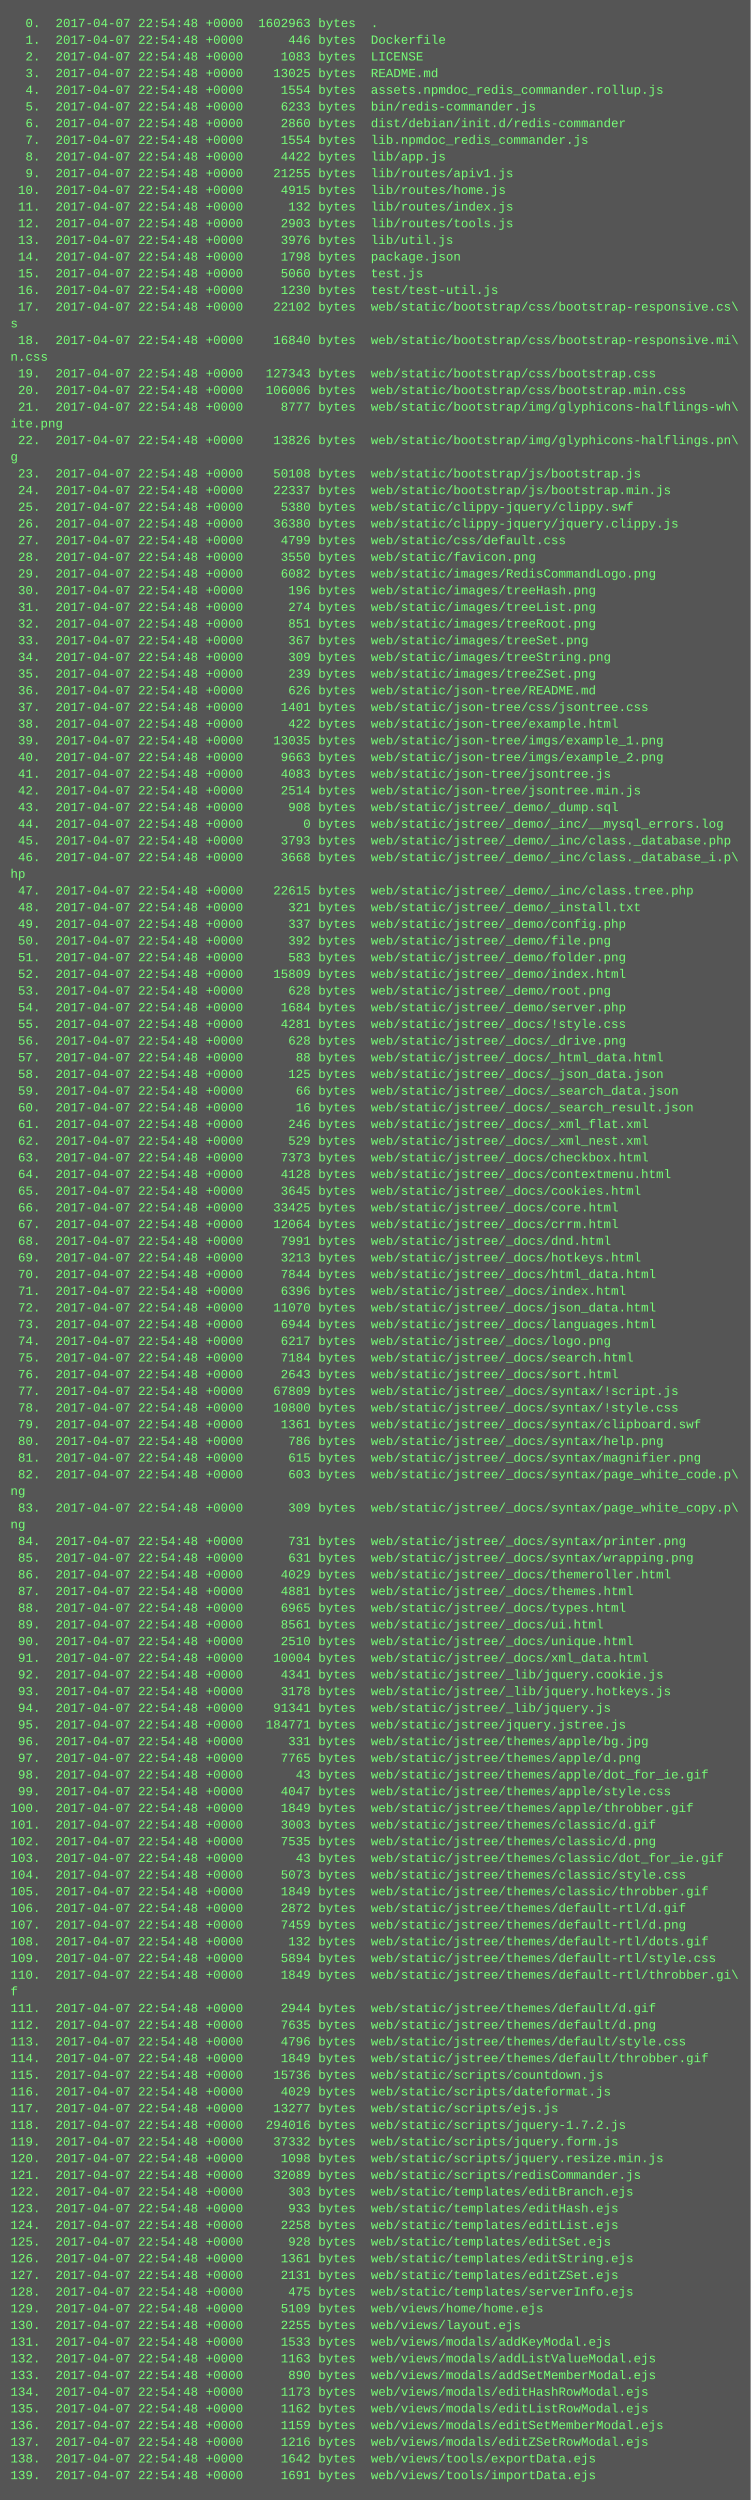
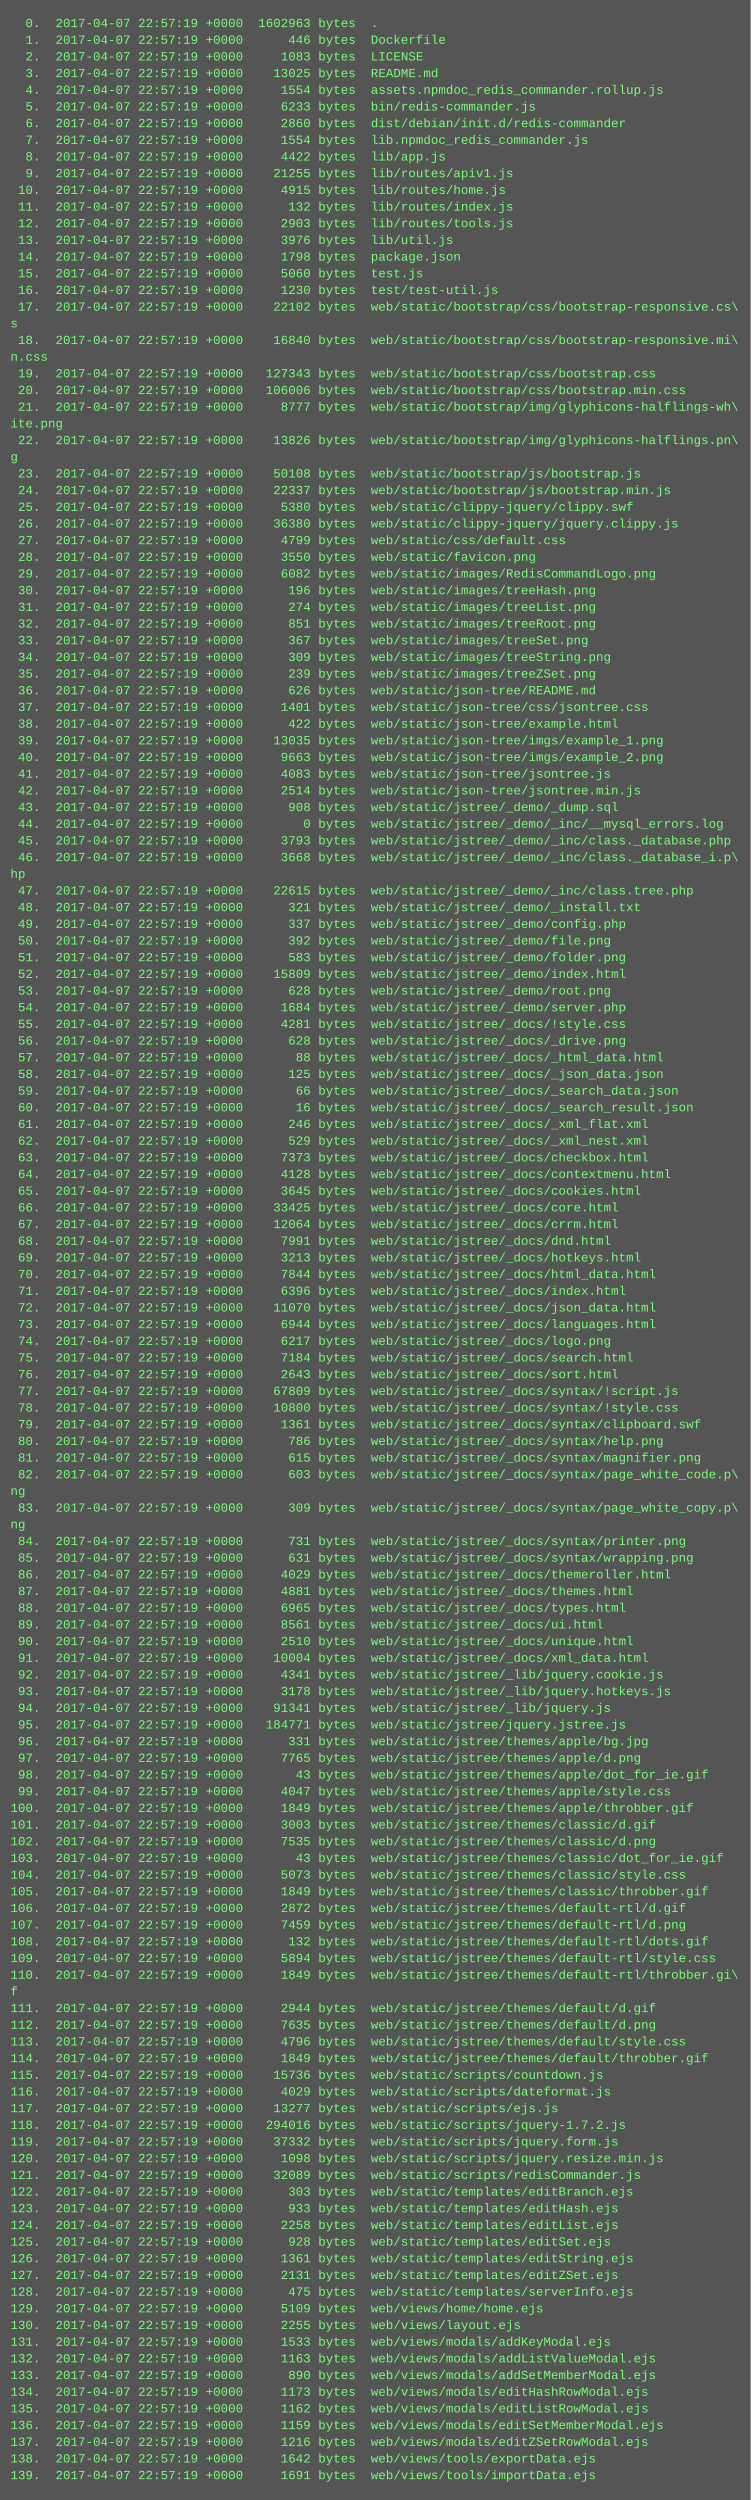
<svg xmlns="http://www.w3.org/2000/svg" height="2398" width="720">
  <rect height="2398" fill="#555" width="720" />
  <text fill="#7f7" font-family="Courier New" font-size="12" xml:space="preserve">
-     <tspan x="10" y="26">  0.  2017-04-07 22:54:48 +0000  1602963 bytes  .</tspan>
-     <tspan x="10" y="42">  1.  2017-04-07 22:54:48 +0000      446 bytes  Dockerfile</tspan>
-     <tspan x="10" y="58">  2.  2017-04-07 22:54:48 +0000     1083 bytes  LICENSE</tspan>
-     <tspan x="10" y="74">  3.  2017-04-07 22:54:48 +0000    13025 bytes  README.md</tspan>
-     <tspan x="10" y="90">  4.  2017-04-07 22:54:48 +0000     1554 bytes  assets.npmdoc_redis_commander.rollup.js</tspan>
-     <tspan x="10" y="106">  5.  2017-04-07 22:54:48 +0000     6233 bytes  bin/redis-commander.js</tspan>
-     <tspan x="10" y="122">  6.  2017-04-07 22:54:48 +0000     2860 bytes  dist/debian/init.d/redis-commander</tspan>
-     <tspan x="10" y="138">  7.  2017-04-07 22:54:48 +0000     1554 bytes  lib.npmdoc_redis_commander.js</tspan>
-     <tspan x="10" y="154">  8.  2017-04-07 22:54:48 +0000     4422 bytes  lib/app.js</tspan>
-     <tspan x="10" y="170">  9.  2017-04-07 22:54:48 +0000    21255 bytes  lib/routes/apiv1.js</tspan>
-     <tspan x="10" y="186"> 10.  2017-04-07 22:54:48 +0000     4915 bytes  lib/routes/home.js</tspan>
-     <tspan x="10" y="202"> 11.  2017-04-07 22:54:48 +0000      132 bytes  lib/routes/index.js</tspan>
-     <tspan x="10" y="218"> 12.  2017-04-07 22:54:48 +0000     2903 bytes  lib/routes/tools.js</tspan>
-     <tspan x="10" y="234"> 13.  2017-04-07 22:54:48 +0000     3976 bytes  lib/util.js</tspan>
-     <tspan x="10" y="250"> 14.  2017-04-07 22:54:48 +0000     1798 bytes  package.json</tspan>
-     <tspan x="10" y="266"> 15.  2017-04-07 22:54:48 +0000     5060 bytes  test.js</tspan>
-     <tspan x="10" y="282"> 16.  2017-04-07 22:54:48 +0000     1230 bytes  test/test-util.js</tspan>
-     <tspan x="10" y="298"> 17.  2017-04-07 22:54:48 +0000    22102 bytes  web/static/bootstrap/css/bootstrap-responsive.cs\</tspan>
+     <tspan x="10" y="26">  0.  2017-04-07 22:57:19 +0000  1602963 bytes  .</tspan>
+     <tspan x="10" y="42">  1.  2017-04-07 22:57:19 +0000      446 bytes  Dockerfile</tspan>
+     <tspan x="10" y="58">  2.  2017-04-07 22:57:19 +0000     1083 bytes  LICENSE</tspan>
+     <tspan x="10" y="74">  3.  2017-04-07 22:57:19 +0000    13025 bytes  README.md</tspan>
+     <tspan x="10" y="90">  4.  2017-04-07 22:57:19 +0000     1554 bytes  assets.npmdoc_redis_commander.rollup.js</tspan>
+     <tspan x="10" y="106">  5.  2017-04-07 22:57:19 +0000     6233 bytes  bin/redis-commander.js</tspan>
+     <tspan x="10" y="122">  6.  2017-04-07 22:57:19 +0000     2860 bytes  dist/debian/init.d/redis-commander</tspan>
+     <tspan x="10" y="138">  7.  2017-04-07 22:57:19 +0000     1554 bytes  lib.npmdoc_redis_commander.js</tspan>
+     <tspan x="10" y="154">  8.  2017-04-07 22:57:19 +0000     4422 bytes  lib/app.js</tspan>
+     <tspan x="10" y="170">  9.  2017-04-07 22:57:19 +0000    21255 bytes  lib/routes/apiv1.js</tspan>
+     <tspan x="10" y="186"> 10.  2017-04-07 22:57:19 +0000     4915 bytes  lib/routes/home.js</tspan>
+     <tspan x="10" y="202"> 11.  2017-04-07 22:57:19 +0000      132 bytes  lib/routes/index.js</tspan>
+     <tspan x="10" y="218"> 12.  2017-04-07 22:57:19 +0000     2903 bytes  lib/routes/tools.js</tspan>
+     <tspan x="10" y="234"> 13.  2017-04-07 22:57:19 +0000     3976 bytes  lib/util.js</tspan>
+     <tspan x="10" y="250"> 14.  2017-04-07 22:57:19 +0000     1798 bytes  package.json</tspan>
+     <tspan x="10" y="266"> 15.  2017-04-07 22:57:19 +0000     5060 bytes  test.js</tspan>
+     <tspan x="10" y="282"> 16.  2017-04-07 22:57:19 +0000     1230 bytes  test/test-util.js</tspan>
+     <tspan x="10" y="298"> 17.  2017-04-07 22:57:19 +0000    22102 bytes  web/static/bootstrap/css/bootstrap-responsive.cs\</tspan>
    <tspan x="10" y="314">s</tspan>
-     <tspan x="10" y="330"> 18.  2017-04-07 22:54:48 +0000    16840 bytes  web/static/bootstrap/css/bootstrap-responsive.mi\</tspan>
+     <tspan x="10" y="330"> 18.  2017-04-07 22:57:19 +0000    16840 bytes  web/static/bootstrap/css/bootstrap-responsive.mi\</tspan>
    <tspan x="10" y="346">n.css</tspan>
-     <tspan x="10" y="362"> 19.  2017-04-07 22:54:48 +0000   127343 bytes  web/static/bootstrap/css/bootstrap.css</tspan>
-     <tspan x="10" y="378"> 20.  2017-04-07 22:54:48 +0000   106006 bytes  web/static/bootstrap/css/bootstrap.min.css</tspan>
-     <tspan x="10" y="394"> 21.  2017-04-07 22:54:48 +0000     8777 bytes  web/static/bootstrap/img/glyphicons-halflings-wh\</tspan>
+     <tspan x="10" y="362"> 19.  2017-04-07 22:57:19 +0000   127343 bytes  web/static/bootstrap/css/bootstrap.css</tspan>
+     <tspan x="10" y="378"> 20.  2017-04-07 22:57:19 +0000   106006 bytes  web/static/bootstrap/css/bootstrap.min.css</tspan>
+     <tspan x="10" y="394"> 21.  2017-04-07 22:57:19 +0000     8777 bytes  web/static/bootstrap/img/glyphicons-halflings-wh\</tspan>
    <tspan x="10" y="410">ite.png</tspan>
-     <tspan x="10" y="426"> 22.  2017-04-07 22:54:48 +0000    13826 bytes  web/static/bootstrap/img/glyphicons-halflings.pn\</tspan>
+     <tspan x="10" y="426"> 22.  2017-04-07 22:57:19 +0000    13826 bytes  web/static/bootstrap/img/glyphicons-halflings.pn\</tspan>
    <tspan x="10" y="442">g</tspan>
-     <tspan x="10" y="458"> 23.  2017-04-07 22:54:48 +0000    50108 bytes  web/static/bootstrap/js/bootstrap.js</tspan>
-     <tspan x="10" y="474"> 24.  2017-04-07 22:54:48 +0000    22337 bytes  web/static/bootstrap/js/bootstrap.min.js</tspan>
-     <tspan x="10" y="490"> 25.  2017-04-07 22:54:48 +0000     5380 bytes  web/static/clippy-jquery/clippy.swf</tspan>
-     <tspan x="10" y="506"> 26.  2017-04-07 22:54:48 +0000    36380 bytes  web/static/clippy-jquery/jquery.clippy.js</tspan>
-     <tspan x="10" y="522"> 27.  2017-04-07 22:54:48 +0000     4799 bytes  web/static/css/default.css</tspan>
-     <tspan x="10" y="538"> 28.  2017-04-07 22:54:48 +0000     3550 bytes  web/static/favicon.png</tspan>
-     <tspan x="10" y="554"> 29.  2017-04-07 22:54:48 +0000     6082 bytes  web/static/images/RedisCommandLogo.png</tspan>
-     <tspan x="10" y="570"> 30.  2017-04-07 22:54:48 +0000      196 bytes  web/static/images/treeHash.png</tspan>
-     <tspan x="10" y="586"> 31.  2017-04-07 22:54:48 +0000      274 bytes  web/static/images/treeList.png</tspan>
-     <tspan x="10" y="602"> 32.  2017-04-07 22:54:48 +0000      851 bytes  web/static/images/treeRoot.png</tspan>
-     <tspan x="10" y="618"> 33.  2017-04-07 22:54:48 +0000      367 bytes  web/static/images/treeSet.png</tspan>
-     <tspan x="10" y="634"> 34.  2017-04-07 22:54:48 +0000      309 bytes  web/static/images/treeString.png</tspan>
-     <tspan x="10" y="650"> 35.  2017-04-07 22:54:48 +0000      239 bytes  web/static/images/treeZSet.png</tspan>
-     <tspan x="10" y="666"> 36.  2017-04-07 22:54:48 +0000      626 bytes  web/static/json-tree/README.md</tspan>
-     <tspan x="10" y="682"> 37.  2017-04-07 22:54:48 +0000     1401 bytes  web/static/json-tree/css/jsontree.css</tspan>
-     <tspan x="10" y="698"> 38.  2017-04-07 22:54:48 +0000      422 bytes  web/static/json-tree/example.html</tspan>
-     <tspan x="10" y="714"> 39.  2017-04-07 22:54:48 +0000    13035 bytes  web/static/json-tree/imgs/example_1.png</tspan>
-     <tspan x="10" y="730"> 40.  2017-04-07 22:54:48 +0000     9663 bytes  web/static/json-tree/imgs/example_2.png</tspan>
-     <tspan x="10" y="746"> 41.  2017-04-07 22:54:48 +0000     4083 bytes  web/static/json-tree/jsontree.js</tspan>
-     <tspan x="10" y="762"> 42.  2017-04-07 22:54:48 +0000     2514 bytes  web/static/json-tree/jsontree.min.js</tspan>
-     <tspan x="10" y="778"> 43.  2017-04-07 22:54:48 +0000      908 bytes  web/static/jstree/_demo/_dump.sql</tspan>
-     <tspan x="10" y="794"> 44.  2017-04-07 22:54:48 +0000        0 bytes  web/static/jstree/_demo/_inc/__mysql_errors.log</tspan>
-     <tspan x="10" y="810"> 45.  2017-04-07 22:54:48 +0000     3793 bytes  web/static/jstree/_demo/_inc/class._database.php</tspan>
-     <tspan x="10" y="826"> 46.  2017-04-07 22:54:48 +0000     3668 bytes  web/static/jstree/_demo/_inc/class._database_i.p\</tspan>
+     <tspan x="10" y="458"> 23.  2017-04-07 22:57:19 +0000    50108 bytes  web/static/bootstrap/js/bootstrap.js</tspan>
+     <tspan x="10" y="474"> 24.  2017-04-07 22:57:19 +0000    22337 bytes  web/static/bootstrap/js/bootstrap.min.js</tspan>
+     <tspan x="10" y="490"> 25.  2017-04-07 22:57:19 +0000     5380 bytes  web/static/clippy-jquery/clippy.swf</tspan>
+     <tspan x="10" y="506"> 26.  2017-04-07 22:57:19 +0000    36380 bytes  web/static/clippy-jquery/jquery.clippy.js</tspan>
+     <tspan x="10" y="522"> 27.  2017-04-07 22:57:19 +0000     4799 bytes  web/static/css/default.css</tspan>
+     <tspan x="10" y="538"> 28.  2017-04-07 22:57:19 +0000     3550 bytes  web/static/favicon.png</tspan>
+     <tspan x="10" y="554"> 29.  2017-04-07 22:57:19 +0000     6082 bytes  web/static/images/RedisCommandLogo.png</tspan>
+     <tspan x="10" y="570"> 30.  2017-04-07 22:57:19 +0000      196 bytes  web/static/images/treeHash.png</tspan>
+     <tspan x="10" y="586"> 31.  2017-04-07 22:57:19 +0000      274 bytes  web/static/images/treeList.png</tspan>
+     <tspan x="10" y="602"> 32.  2017-04-07 22:57:19 +0000      851 bytes  web/static/images/treeRoot.png</tspan>
+     <tspan x="10" y="618"> 33.  2017-04-07 22:57:19 +0000      367 bytes  web/static/images/treeSet.png</tspan>
+     <tspan x="10" y="634"> 34.  2017-04-07 22:57:19 +0000      309 bytes  web/static/images/treeString.png</tspan>
+     <tspan x="10" y="650"> 35.  2017-04-07 22:57:19 +0000      239 bytes  web/static/images/treeZSet.png</tspan>
+     <tspan x="10" y="666"> 36.  2017-04-07 22:57:19 +0000      626 bytes  web/static/json-tree/README.md</tspan>
+     <tspan x="10" y="682"> 37.  2017-04-07 22:57:19 +0000     1401 bytes  web/static/json-tree/css/jsontree.css</tspan>
+     <tspan x="10" y="698"> 38.  2017-04-07 22:57:19 +0000      422 bytes  web/static/json-tree/example.html</tspan>
+     <tspan x="10" y="714"> 39.  2017-04-07 22:57:19 +0000    13035 bytes  web/static/json-tree/imgs/example_1.png</tspan>
+     <tspan x="10" y="730"> 40.  2017-04-07 22:57:19 +0000     9663 bytes  web/static/json-tree/imgs/example_2.png</tspan>
+     <tspan x="10" y="746"> 41.  2017-04-07 22:57:19 +0000     4083 bytes  web/static/json-tree/jsontree.js</tspan>
+     <tspan x="10" y="762"> 42.  2017-04-07 22:57:19 +0000     2514 bytes  web/static/json-tree/jsontree.min.js</tspan>
+     <tspan x="10" y="778"> 43.  2017-04-07 22:57:19 +0000      908 bytes  web/static/jstree/_demo/_dump.sql</tspan>
+     <tspan x="10" y="794"> 44.  2017-04-07 22:57:19 +0000        0 bytes  web/static/jstree/_demo/_inc/__mysql_errors.log</tspan>
+     <tspan x="10" y="810"> 45.  2017-04-07 22:57:19 +0000     3793 bytes  web/static/jstree/_demo/_inc/class._database.php</tspan>
+     <tspan x="10" y="826"> 46.  2017-04-07 22:57:19 +0000     3668 bytes  web/static/jstree/_demo/_inc/class._database_i.p\</tspan>
    <tspan x="10" y="842">hp</tspan>
-     <tspan x="10" y="858"> 47.  2017-04-07 22:54:48 +0000    22615 bytes  web/static/jstree/_demo/_inc/class.tree.php</tspan>
-     <tspan x="10" y="874"> 48.  2017-04-07 22:54:48 +0000      321 bytes  web/static/jstree/_demo/_install.txt</tspan>
-     <tspan x="10" y="890"> 49.  2017-04-07 22:54:48 +0000      337 bytes  web/static/jstree/_demo/config.php</tspan>
-     <tspan x="10" y="906"> 50.  2017-04-07 22:54:48 +0000      392 bytes  web/static/jstree/_demo/file.png</tspan>
-     <tspan x="10" y="922"> 51.  2017-04-07 22:54:48 +0000      583 bytes  web/static/jstree/_demo/folder.png</tspan>
-     <tspan x="10" y="938"> 52.  2017-04-07 22:54:48 +0000    15809 bytes  web/static/jstree/_demo/index.html</tspan>
-     <tspan x="10" y="954"> 53.  2017-04-07 22:54:48 +0000      628 bytes  web/static/jstree/_demo/root.png</tspan>
-     <tspan x="10" y="970"> 54.  2017-04-07 22:54:48 +0000     1684 bytes  web/static/jstree/_demo/server.php</tspan>
-     <tspan x="10" y="986"> 55.  2017-04-07 22:54:48 +0000     4281 bytes  web/static/jstree/_docs/!style.css</tspan>
-     <tspan x="10" y="1002"> 56.  2017-04-07 22:54:48 +0000      628 bytes  web/static/jstree/_docs/_drive.png</tspan>
-     <tspan x="10" y="1018"> 57.  2017-04-07 22:54:48 +0000       88 bytes  web/static/jstree/_docs/_html_data.html</tspan>
-     <tspan x="10" y="1034"> 58.  2017-04-07 22:54:48 +0000      125 bytes  web/static/jstree/_docs/_json_data.json</tspan>
-     <tspan x="10" y="1050"> 59.  2017-04-07 22:54:48 +0000       66 bytes  web/static/jstree/_docs/_search_data.json</tspan>
-     <tspan x="10" y="1066"> 60.  2017-04-07 22:54:48 +0000       16 bytes  web/static/jstree/_docs/_search_result.json</tspan>
-     <tspan x="10" y="1082"> 61.  2017-04-07 22:54:48 +0000      246 bytes  web/static/jstree/_docs/_xml_flat.xml</tspan>
-     <tspan x="10" y="1098"> 62.  2017-04-07 22:54:48 +0000      529 bytes  web/static/jstree/_docs/_xml_nest.xml</tspan>
-     <tspan x="10" y="1114"> 63.  2017-04-07 22:54:48 +0000     7373 bytes  web/static/jstree/_docs/checkbox.html</tspan>
-     <tspan x="10" y="1130"> 64.  2017-04-07 22:54:48 +0000     4128 bytes  web/static/jstree/_docs/contextmenu.html</tspan>
-     <tspan x="10" y="1146"> 65.  2017-04-07 22:54:48 +0000     3645 bytes  web/static/jstree/_docs/cookies.html</tspan>
-     <tspan x="10" y="1162"> 66.  2017-04-07 22:54:48 +0000    33425 bytes  web/static/jstree/_docs/core.html</tspan>
-     <tspan x="10" y="1178"> 67.  2017-04-07 22:54:48 +0000    12064 bytes  web/static/jstree/_docs/crrm.html</tspan>
-     <tspan x="10" y="1194"> 68.  2017-04-07 22:54:48 +0000     7991 bytes  web/static/jstree/_docs/dnd.html</tspan>
-     <tspan x="10" y="1210"> 69.  2017-04-07 22:54:48 +0000     3213 bytes  web/static/jstree/_docs/hotkeys.html</tspan>
-     <tspan x="10" y="1226"> 70.  2017-04-07 22:54:48 +0000     7844 bytes  web/static/jstree/_docs/html_data.html</tspan>
-     <tspan x="10" y="1242"> 71.  2017-04-07 22:54:48 +0000     6396 bytes  web/static/jstree/_docs/index.html</tspan>
-     <tspan x="10" y="1258"> 72.  2017-04-07 22:54:48 +0000    11070 bytes  web/static/jstree/_docs/json_data.html</tspan>
-     <tspan x="10" y="1274"> 73.  2017-04-07 22:54:48 +0000     6944 bytes  web/static/jstree/_docs/languages.html</tspan>
-     <tspan x="10" y="1290"> 74.  2017-04-07 22:54:48 +0000     6217 bytes  web/static/jstree/_docs/logo.png</tspan>
-     <tspan x="10" y="1306"> 75.  2017-04-07 22:54:48 +0000     7184 bytes  web/static/jstree/_docs/search.html</tspan>
-     <tspan x="10" y="1322"> 76.  2017-04-07 22:54:48 +0000     2643 bytes  web/static/jstree/_docs/sort.html</tspan>
-     <tspan x="10" y="1338"> 77.  2017-04-07 22:54:48 +0000    67809 bytes  web/static/jstree/_docs/syntax/!script.js</tspan>
-     <tspan x="10" y="1354"> 78.  2017-04-07 22:54:48 +0000    10800 bytes  web/static/jstree/_docs/syntax/!style.css</tspan>
-     <tspan x="10" y="1370"> 79.  2017-04-07 22:54:48 +0000     1361 bytes  web/static/jstree/_docs/syntax/clipboard.swf</tspan>
-     <tspan x="10" y="1386"> 80.  2017-04-07 22:54:48 +0000      786 bytes  web/static/jstree/_docs/syntax/help.png</tspan>
-     <tspan x="10" y="1402"> 81.  2017-04-07 22:54:48 +0000      615 bytes  web/static/jstree/_docs/syntax/magnifier.png</tspan>
-     <tspan x="10" y="1418"> 82.  2017-04-07 22:54:48 +0000      603 bytes  web/static/jstree/_docs/syntax/page_white_code.p\</tspan>
+     <tspan x="10" y="858"> 47.  2017-04-07 22:57:19 +0000    22615 bytes  web/static/jstree/_demo/_inc/class.tree.php</tspan>
+     <tspan x="10" y="874"> 48.  2017-04-07 22:57:19 +0000      321 bytes  web/static/jstree/_demo/_install.txt</tspan>
+     <tspan x="10" y="890"> 49.  2017-04-07 22:57:19 +0000      337 bytes  web/static/jstree/_demo/config.php</tspan>
+     <tspan x="10" y="906"> 50.  2017-04-07 22:57:19 +0000      392 bytes  web/static/jstree/_demo/file.png</tspan>
+     <tspan x="10" y="922"> 51.  2017-04-07 22:57:19 +0000      583 bytes  web/static/jstree/_demo/folder.png</tspan>
+     <tspan x="10" y="938"> 52.  2017-04-07 22:57:19 +0000    15809 bytes  web/static/jstree/_demo/index.html</tspan>
+     <tspan x="10" y="954"> 53.  2017-04-07 22:57:19 +0000      628 bytes  web/static/jstree/_demo/root.png</tspan>
+     <tspan x="10" y="970"> 54.  2017-04-07 22:57:19 +0000     1684 bytes  web/static/jstree/_demo/server.php</tspan>
+     <tspan x="10" y="986"> 55.  2017-04-07 22:57:19 +0000     4281 bytes  web/static/jstree/_docs/!style.css</tspan>
+     <tspan x="10" y="1002"> 56.  2017-04-07 22:57:19 +0000      628 bytes  web/static/jstree/_docs/_drive.png</tspan>
+     <tspan x="10" y="1018"> 57.  2017-04-07 22:57:19 +0000       88 bytes  web/static/jstree/_docs/_html_data.html</tspan>
+     <tspan x="10" y="1034"> 58.  2017-04-07 22:57:19 +0000      125 bytes  web/static/jstree/_docs/_json_data.json</tspan>
+     <tspan x="10" y="1050"> 59.  2017-04-07 22:57:19 +0000       66 bytes  web/static/jstree/_docs/_search_data.json</tspan>
+     <tspan x="10" y="1066"> 60.  2017-04-07 22:57:19 +0000       16 bytes  web/static/jstree/_docs/_search_result.json</tspan>
+     <tspan x="10" y="1082"> 61.  2017-04-07 22:57:19 +0000      246 bytes  web/static/jstree/_docs/_xml_flat.xml</tspan>
+     <tspan x="10" y="1098"> 62.  2017-04-07 22:57:19 +0000      529 bytes  web/static/jstree/_docs/_xml_nest.xml</tspan>
+     <tspan x="10" y="1114"> 63.  2017-04-07 22:57:19 +0000     7373 bytes  web/static/jstree/_docs/checkbox.html</tspan>
+     <tspan x="10" y="1130"> 64.  2017-04-07 22:57:19 +0000     4128 bytes  web/static/jstree/_docs/contextmenu.html</tspan>
+     <tspan x="10" y="1146"> 65.  2017-04-07 22:57:19 +0000     3645 bytes  web/static/jstree/_docs/cookies.html</tspan>
+     <tspan x="10" y="1162"> 66.  2017-04-07 22:57:19 +0000    33425 bytes  web/static/jstree/_docs/core.html</tspan>
+     <tspan x="10" y="1178"> 67.  2017-04-07 22:57:19 +0000    12064 bytes  web/static/jstree/_docs/crrm.html</tspan>
+     <tspan x="10" y="1194"> 68.  2017-04-07 22:57:19 +0000     7991 bytes  web/static/jstree/_docs/dnd.html</tspan>
+     <tspan x="10" y="1210"> 69.  2017-04-07 22:57:19 +0000     3213 bytes  web/static/jstree/_docs/hotkeys.html</tspan>
+     <tspan x="10" y="1226"> 70.  2017-04-07 22:57:19 +0000     7844 bytes  web/static/jstree/_docs/html_data.html</tspan>
+     <tspan x="10" y="1242"> 71.  2017-04-07 22:57:19 +0000     6396 bytes  web/static/jstree/_docs/index.html</tspan>
+     <tspan x="10" y="1258"> 72.  2017-04-07 22:57:19 +0000    11070 bytes  web/static/jstree/_docs/json_data.html</tspan>
+     <tspan x="10" y="1274"> 73.  2017-04-07 22:57:19 +0000     6944 bytes  web/static/jstree/_docs/languages.html</tspan>
+     <tspan x="10" y="1290"> 74.  2017-04-07 22:57:19 +0000     6217 bytes  web/static/jstree/_docs/logo.png</tspan>
+     <tspan x="10" y="1306"> 75.  2017-04-07 22:57:19 +0000     7184 bytes  web/static/jstree/_docs/search.html</tspan>
+     <tspan x="10" y="1322"> 76.  2017-04-07 22:57:19 +0000     2643 bytes  web/static/jstree/_docs/sort.html</tspan>
+     <tspan x="10" y="1338"> 77.  2017-04-07 22:57:19 +0000    67809 bytes  web/static/jstree/_docs/syntax/!script.js</tspan>
+     <tspan x="10" y="1354"> 78.  2017-04-07 22:57:19 +0000    10800 bytes  web/static/jstree/_docs/syntax/!style.css</tspan>
+     <tspan x="10" y="1370"> 79.  2017-04-07 22:57:19 +0000     1361 bytes  web/static/jstree/_docs/syntax/clipboard.swf</tspan>
+     <tspan x="10" y="1386"> 80.  2017-04-07 22:57:19 +0000      786 bytes  web/static/jstree/_docs/syntax/help.png</tspan>
+     <tspan x="10" y="1402"> 81.  2017-04-07 22:57:19 +0000      615 bytes  web/static/jstree/_docs/syntax/magnifier.png</tspan>
+     <tspan x="10" y="1418"> 82.  2017-04-07 22:57:19 +0000      603 bytes  web/static/jstree/_docs/syntax/page_white_code.p\</tspan>
    <tspan x="10" y="1434">ng</tspan>
-     <tspan x="10" y="1450"> 83.  2017-04-07 22:54:48 +0000      309 bytes  web/static/jstree/_docs/syntax/page_white_copy.p\</tspan>
+     <tspan x="10" y="1450"> 83.  2017-04-07 22:57:19 +0000      309 bytes  web/static/jstree/_docs/syntax/page_white_copy.p\</tspan>
    <tspan x="10" y="1466">ng</tspan>
-     <tspan x="10" y="1482"> 84.  2017-04-07 22:54:48 +0000      731 bytes  web/static/jstree/_docs/syntax/printer.png</tspan>
-     <tspan x="10" y="1498"> 85.  2017-04-07 22:54:48 +0000      631 bytes  web/static/jstree/_docs/syntax/wrapping.png</tspan>
-     <tspan x="10" y="1514"> 86.  2017-04-07 22:54:48 +0000     4029 bytes  web/static/jstree/_docs/themeroller.html</tspan>
-     <tspan x="10" y="1530"> 87.  2017-04-07 22:54:48 +0000     4881 bytes  web/static/jstree/_docs/themes.html</tspan>
-     <tspan x="10" y="1546"> 88.  2017-04-07 22:54:48 +0000     6965 bytes  web/static/jstree/_docs/types.html</tspan>
-     <tspan x="10" y="1562"> 89.  2017-04-07 22:54:48 +0000     8561 bytes  web/static/jstree/_docs/ui.html</tspan>
-     <tspan x="10" y="1578"> 90.  2017-04-07 22:54:48 +0000     2510 bytes  web/static/jstree/_docs/unique.html</tspan>
-     <tspan x="10" y="1594"> 91.  2017-04-07 22:54:48 +0000    10004 bytes  web/static/jstree/_docs/xml_data.html</tspan>
-     <tspan x="10" y="1610"> 92.  2017-04-07 22:54:48 +0000     4341 bytes  web/static/jstree/_lib/jquery.cookie.js</tspan>
-     <tspan x="10" y="1626"> 93.  2017-04-07 22:54:48 +0000     3178 bytes  web/static/jstree/_lib/jquery.hotkeys.js</tspan>
-     <tspan x="10" y="1642"> 94.  2017-04-07 22:54:48 +0000    91341 bytes  web/static/jstree/_lib/jquery.js</tspan>
-     <tspan x="10" y="1658"> 95.  2017-04-07 22:54:48 +0000   184771 bytes  web/static/jstree/jquery.jstree.js</tspan>
-     <tspan x="10" y="1674"> 96.  2017-04-07 22:54:48 +0000      331 bytes  web/static/jstree/themes/apple/bg.jpg</tspan>
-     <tspan x="10" y="1690"> 97.  2017-04-07 22:54:48 +0000     7765 bytes  web/static/jstree/themes/apple/d.png</tspan>
-     <tspan x="10" y="1706"> 98.  2017-04-07 22:54:48 +0000       43 bytes  web/static/jstree/themes/apple/dot_for_ie.gif</tspan>
-     <tspan x="10" y="1722"> 99.  2017-04-07 22:54:48 +0000     4047 bytes  web/static/jstree/themes/apple/style.css</tspan>
-     <tspan x="10" y="1738">100.  2017-04-07 22:54:48 +0000     1849 bytes  web/static/jstree/themes/apple/throbber.gif</tspan>
-     <tspan x="10" y="1754">101.  2017-04-07 22:54:48 +0000     3003 bytes  web/static/jstree/themes/classic/d.gif</tspan>
-     <tspan x="10" y="1770">102.  2017-04-07 22:54:48 +0000     7535 bytes  web/static/jstree/themes/classic/d.png</tspan>
-     <tspan x="10" y="1786">103.  2017-04-07 22:54:48 +0000       43 bytes  web/static/jstree/themes/classic/dot_for_ie.gif</tspan>
-     <tspan x="10" y="1802">104.  2017-04-07 22:54:48 +0000     5073 bytes  web/static/jstree/themes/classic/style.css</tspan>
-     <tspan x="10" y="1818">105.  2017-04-07 22:54:48 +0000     1849 bytes  web/static/jstree/themes/classic/throbber.gif</tspan>
-     <tspan x="10" y="1834">106.  2017-04-07 22:54:48 +0000     2872 bytes  web/static/jstree/themes/default-rtl/d.gif</tspan>
-     <tspan x="10" y="1850">107.  2017-04-07 22:54:48 +0000     7459 bytes  web/static/jstree/themes/default-rtl/d.png</tspan>
-     <tspan x="10" y="1866">108.  2017-04-07 22:54:48 +0000      132 bytes  web/static/jstree/themes/default-rtl/dots.gif</tspan>
-     <tspan x="10" y="1882">109.  2017-04-07 22:54:48 +0000     5894 bytes  web/static/jstree/themes/default-rtl/style.css</tspan>
-     <tspan x="10" y="1898">110.  2017-04-07 22:54:48 +0000     1849 bytes  web/static/jstree/themes/default-rtl/throbber.gi\</tspan>
+     <tspan x="10" y="1482"> 84.  2017-04-07 22:57:19 +0000      731 bytes  web/static/jstree/_docs/syntax/printer.png</tspan>
+     <tspan x="10" y="1498"> 85.  2017-04-07 22:57:19 +0000      631 bytes  web/static/jstree/_docs/syntax/wrapping.png</tspan>
+     <tspan x="10" y="1514"> 86.  2017-04-07 22:57:19 +0000     4029 bytes  web/static/jstree/_docs/themeroller.html</tspan>
+     <tspan x="10" y="1530"> 87.  2017-04-07 22:57:19 +0000     4881 bytes  web/static/jstree/_docs/themes.html</tspan>
+     <tspan x="10" y="1546"> 88.  2017-04-07 22:57:19 +0000     6965 bytes  web/static/jstree/_docs/types.html</tspan>
+     <tspan x="10" y="1562"> 89.  2017-04-07 22:57:19 +0000     8561 bytes  web/static/jstree/_docs/ui.html</tspan>
+     <tspan x="10" y="1578"> 90.  2017-04-07 22:57:19 +0000     2510 bytes  web/static/jstree/_docs/unique.html</tspan>
+     <tspan x="10" y="1594"> 91.  2017-04-07 22:57:19 +0000    10004 bytes  web/static/jstree/_docs/xml_data.html</tspan>
+     <tspan x="10" y="1610"> 92.  2017-04-07 22:57:19 +0000     4341 bytes  web/static/jstree/_lib/jquery.cookie.js</tspan>
+     <tspan x="10" y="1626"> 93.  2017-04-07 22:57:19 +0000     3178 bytes  web/static/jstree/_lib/jquery.hotkeys.js</tspan>
+     <tspan x="10" y="1642"> 94.  2017-04-07 22:57:19 +0000    91341 bytes  web/static/jstree/_lib/jquery.js</tspan>
+     <tspan x="10" y="1658"> 95.  2017-04-07 22:57:19 +0000   184771 bytes  web/static/jstree/jquery.jstree.js</tspan>
+     <tspan x="10" y="1674"> 96.  2017-04-07 22:57:19 +0000      331 bytes  web/static/jstree/themes/apple/bg.jpg</tspan>
+     <tspan x="10" y="1690"> 97.  2017-04-07 22:57:19 +0000     7765 bytes  web/static/jstree/themes/apple/d.png</tspan>
+     <tspan x="10" y="1706"> 98.  2017-04-07 22:57:19 +0000       43 bytes  web/static/jstree/themes/apple/dot_for_ie.gif</tspan>
+     <tspan x="10" y="1722"> 99.  2017-04-07 22:57:19 +0000     4047 bytes  web/static/jstree/themes/apple/style.css</tspan>
+     <tspan x="10" y="1738">100.  2017-04-07 22:57:19 +0000     1849 bytes  web/static/jstree/themes/apple/throbber.gif</tspan>
+     <tspan x="10" y="1754">101.  2017-04-07 22:57:19 +0000     3003 bytes  web/static/jstree/themes/classic/d.gif</tspan>
+     <tspan x="10" y="1770">102.  2017-04-07 22:57:19 +0000     7535 bytes  web/static/jstree/themes/classic/d.png</tspan>
+     <tspan x="10" y="1786">103.  2017-04-07 22:57:19 +0000       43 bytes  web/static/jstree/themes/classic/dot_for_ie.gif</tspan>
+     <tspan x="10" y="1802">104.  2017-04-07 22:57:19 +0000     5073 bytes  web/static/jstree/themes/classic/style.css</tspan>
+     <tspan x="10" y="1818">105.  2017-04-07 22:57:19 +0000     1849 bytes  web/static/jstree/themes/classic/throbber.gif</tspan>
+     <tspan x="10" y="1834">106.  2017-04-07 22:57:19 +0000     2872 bytes  web/static/jstree/themes/default-rtl/d.gif</tspan>
+     <tspan x="10" y="1850">107.  2017-04-07 22:57:19 +0000     7459 bytes  web/static/jstree/themes/default-rtl/d.png</tspan>
+     <tspan x="10" y="1866">108.  2017-04-07 22:57:19 +0000      132 bytes  web/static/jstree/themes/default-rtl/dots.gif</tspan>
+     <tspan x="10" y="1882">109.  2017-04-07 22:57:19 +0000     5894 bytes  web/static/jstree/themes/default-rtl/style.css</tspan>
+     <tspan x="10" y="1898">110.  2017-04-07 22:57:19 +0000     1849 bytes  web/static/jstree/themes/default-rtl/throbber.gi\</tspan>
    <tspan x="10" y="1914">f</tspan>
-     <tspan x="10" y="1930">111.  2017-04-07 22:54:48 +0000     2944 bytes  web/static/jstree/themes/default/d.gif</tspan>
-     <tspan x="10" y="1946">112.  2017-04-07 22:54:48 +0000     7635 bytes  web/static/jstree/themes/default/d.png</tspan>
-     <tspan x="10" y="1962">113.  2017-04-07 22:54:48 +0000     4796 bytes  web/static/jstree/themes/default/style.css</tspan>
-     <tspan x="10" y="1978">114.  2017-04-07 22:54:48 +0000     1849 bytes  web/static/jstree/themes/default/throbber.gif</tspan>
-     <tspan x="10" y="1994">115.  2017-04-07 22:54:48 +0000    15736 bytes  web/static/scripts/countdown.js</tspan>
-     <tspan x="10" y="2010">116.  2017-04-07 22:54:48 +0000     4029 bytes  web/static/scripts/dateformat.js</tspan>
-     <tspan x="10" y="2026">117.  2017-04-07 22:54:48 +0000    13277 bytes  web/static/scripts/ejs.js</tspan>
-     <tspan x="10" y="2042">118.  2017-04-07 22:54:48 +0000   294016 bytes  web/static/scripts/jquery-1.7.2.js</tspan>
-     <tspan x="10" y="2058">119.  2017-04-07 22:54:48 +0000    37332 bytes  web/static/scripts/jquery.form.js</tspan>
-     <tspan x="10" y="2074">120.  2017-04-07 22:54:48 +0000     1098 bytes  web/static/scripts/jquery.resize.min.js</tspan>
-     <tspan x="10" y="2090">121.  2017-04-07 22:54:48 +0000    32089 bytes  web/static/scripts/redisCommander.js</tspan>
-     <tspan x="10" y="2106">122.  2017-04-07 22:54:48 +0000      303 bytes  web/static/templates/editBranch.ejs</tspan>
-     <tspan x="10" y="2122">123.  2017-04-07 22:54:48 +0000      933 bytes  web/static/templates/editHash.ejs</tspan>
-     <tspan x="10" y="2138">124.  2017-04-07 22:54:48 +0000     2258 bytes  web/static/templates/editList.ejs</tspan>
-     <tspan x="10" y="2154">125.  2017-04-07 22:54:48 +0000      928 bytes  web/static/templates/editSet.ejs</tspan>
-     <tspan x="10" y="2170">126.  2017-04-07 22:54:48 +0000     1361 bytes  web/static/templates/editString.ejs</tspan>
-     <tspan x="10" y="2186">127.  2017-04-07 22:54:48 +0000     2131 bytes  web/static/templates/editZSet.ejs</tspan>
-     <tspan x="10" y="2202">128.  2017-04-07 22:54:48 +0000      475 bytes  web/static/templates/serverInfo.ejs</tspan>
-     <tspan x="10" y="2218">129.  2017-04-07 22:54:48 +0000     5109 bytes  web/views/home/home.ejs</tspan>
-     <tspan x="10" y="2234">130.  2017-04-07 22:54:48 +0000     2255 bytes  web/views/layout.ejs</tspan>
-     <tspan x="10" y="2250">131.  2017-04-07 22:54:48 +0000     1533 bytes  web/views/modals/addKeyModal.ejs</tspan>
-     <tspan x="10" y="2266">132.  2017-04-07 22:54:48 +0000     1163 bytes  web/views/modals/addListValueModal.ejs</tspan>
-     <tspan x="10" y="2282">133.  2017-04-07 22:54:48 +0000      890 bytes  web/views/modals/addSetMemberModal.ejs</tspan>
-     <tspan x="10" y="2298">134.  2017-04-07 22:54:48 +0000     1173 bytes  web/views/modals/editHashRowModal.ejs</tspan>
-     <tspan x="10" y="2314">135.  2017-04-07 22:54:48 +0000     1162 bytes  web/views/modals/editListRowModal.ejs</tspan>
-     <tspan x="10" y="2330">136.  2017-04-07 22:54:48 +0000     1159 bytes  web/views/modals/editSetMemberModal.ejs</tspan>
-     <tspan x="10" y="2346">137.  2017-04-07 22:54:48 +0000     1216 bytes  web/views/modals/editZSetRowModal.ejs</tspan>
-     <tspan x="10" y="2362">138.  2017-04-07 22:54:48 +0000     1642 bytes  web/views/tools/exportData.ejs</tspan>
-     <tspan x="10" y="2378">139.  2017-04-07 22:54:48 +0000     1691 bytes  web/views/tools/importData.ejs</tspan>
+     <tspan x="10" y="1930">111.  2017-04-07 22:57:19 +0000     2944 bytes  web/static/jstree/themes/default/d.gif</tspan>
+     <tspan x="10" y="1946">112.  2017-04-07 22:57:19 +0000     7635 bytes  web/static/jstree/themes/default/d.png</tspan>
+     <tspan x="10" y="1962">113.  2017-04-07 22:57:19 +0000     4796 bytes  web/static/jstree/themes/default/style.css</tspan>
+     <tspan x="10" y="1978">114.  2017-04-07 22:57:19 +0000     1849 bytes  web/static/jstree/themes/default/throbber.gif</tspan>
+     <tspan x="10" y="1994">115.  2017-04-07 22:57:19 +0000    15736 bytes  web/static/scripts/countdown.js</tspan>
+     <tspan x="10" y="2010">116.  2017-04-07 22:57:19 +0000     4029 bytes  web/static/scripts/dateformat.js</tspan>
+     <tspan x="10" y="2026">117.  2017-04-07 22:57:19 +0000    13277 bytes  web/static/scripts/ejs.js</tspan>
+     <tspan x="10" y="2042">118.  2017-04-07 22:57:19 +0000   294016 bytes  web/static/scripts/jquery-1.7.2.js</tspan>
+     <tspan x="10" y="2058">119.  2017-04-07 22:57:19 +0000    37332 bytes  web/static/scripts/jquery.form.js</tspan>
+     <tspan x="10" y="2074">120.  2017-04-07 22:57:19 +0000     1098 bytes  web/static/scripts/jquery.resize.min.js</tspan>
+     <tspan x="10" y="2090">121.  2017-04-07 22:57:19 +0000    32089 bytes  web/static/scripts/redisCommander.js</tspan>
+     <tspan x="10" y="2106">122.  2017-04-07 22:57:19 +0000      303 bytes  web/static/templates/editBranch.ejs</tspan>
+     <tspan x="10" y="2122">123.  2017-04-07 22:57:19 +0000      933 bytes  web/static/templates/editHash.ejs</tspan>
+     <tspan x="10" y="2138">124.  2017-04-07 22:57:19 +0000     2258 bytes  web/static/templates/editList.ejs</tspan>
+     <tspan x="10" y="2154">125.  2017-04-07 22:57:19 +0000      928 bytes  web/static/templates/editSet.ejs</tspan>
+     <tspan x="10" y="2170">126.  2017-04-07 22:57:19 +0000     1361 bytes  web/static/templates/editString.ejs</tspan>
+     <tspan x="10" y="2186">127.  2017-04-07 22:57:19 +0000     2131 bytes  web/static/templates/editZSet.ejs</tspan>
+     <tspan x="10" y="2202">128.  2017-04-07 22:57:19 +0000      475 bytes  web/static/templates/serverInfo.ejs</tspan>
+     <tspan x="10" y="2218">129.  2017-04-07 22:57:19 +0000     5109 bytes  web/views/home/home.ejs</tspan>
+     <tspan x="10" y="2234">130.  2017-04-07 22:57:19 +0000     2255 bytes  web/views/layout.ejs</tspan>
+     <tspan x="10" y="2250">131.  2017-04-07 22:57:19 +0000     1533 bytes  web/views/modals/addKeyModal.ejs</tspan>
+     <tspan x="10" y="2266">132.  2017-04-07 22:57:19 +0000     1163 bytes  web/views/modals/addListValueModal.ejs</tspan>
+     <tspan x="10" y="2282">133.  2017-04-07 22:57:19 +0000      890 bytes  web/views/modals/addSetMemberModal.ejs</tspan>
+     <tspan x="10" y="2298">134.  2017-04-07 22:57:19 +0000     1173 bytes  web/views/modals/editHashRowModal.ejs</tspan>
+     <tspan x="10" y="2314">135.  2017-04-07 22:57:19 +0000     1162 bytes  web/views/modals/editListRowModal.ejs</tspan>
+     <tspan x="10" y="2330">136.  2017-04-07 22:57:19 +0000     1159 bytes  web/views/modals/editSetMemberModal.ejs</tspan>
+     <tspan x="10" y="2346">137.  2017-04-07 22:57:19 +0000     1216 bytes  web/views/modals/editZSetRowModal.ejs</tspan>
+     <tspan x="10" y="2362">138.  2017-04-07 22:57:19 +0000     1642 bytes  web/views/tools/exportData.ejs</tspan>
+     <tspan x="10" y="2378">139.  2017-04-07 22:57:19 +0000     1691 bytes  web/views/tools/importData.ejs</tspan>
  </text>
</svg>
